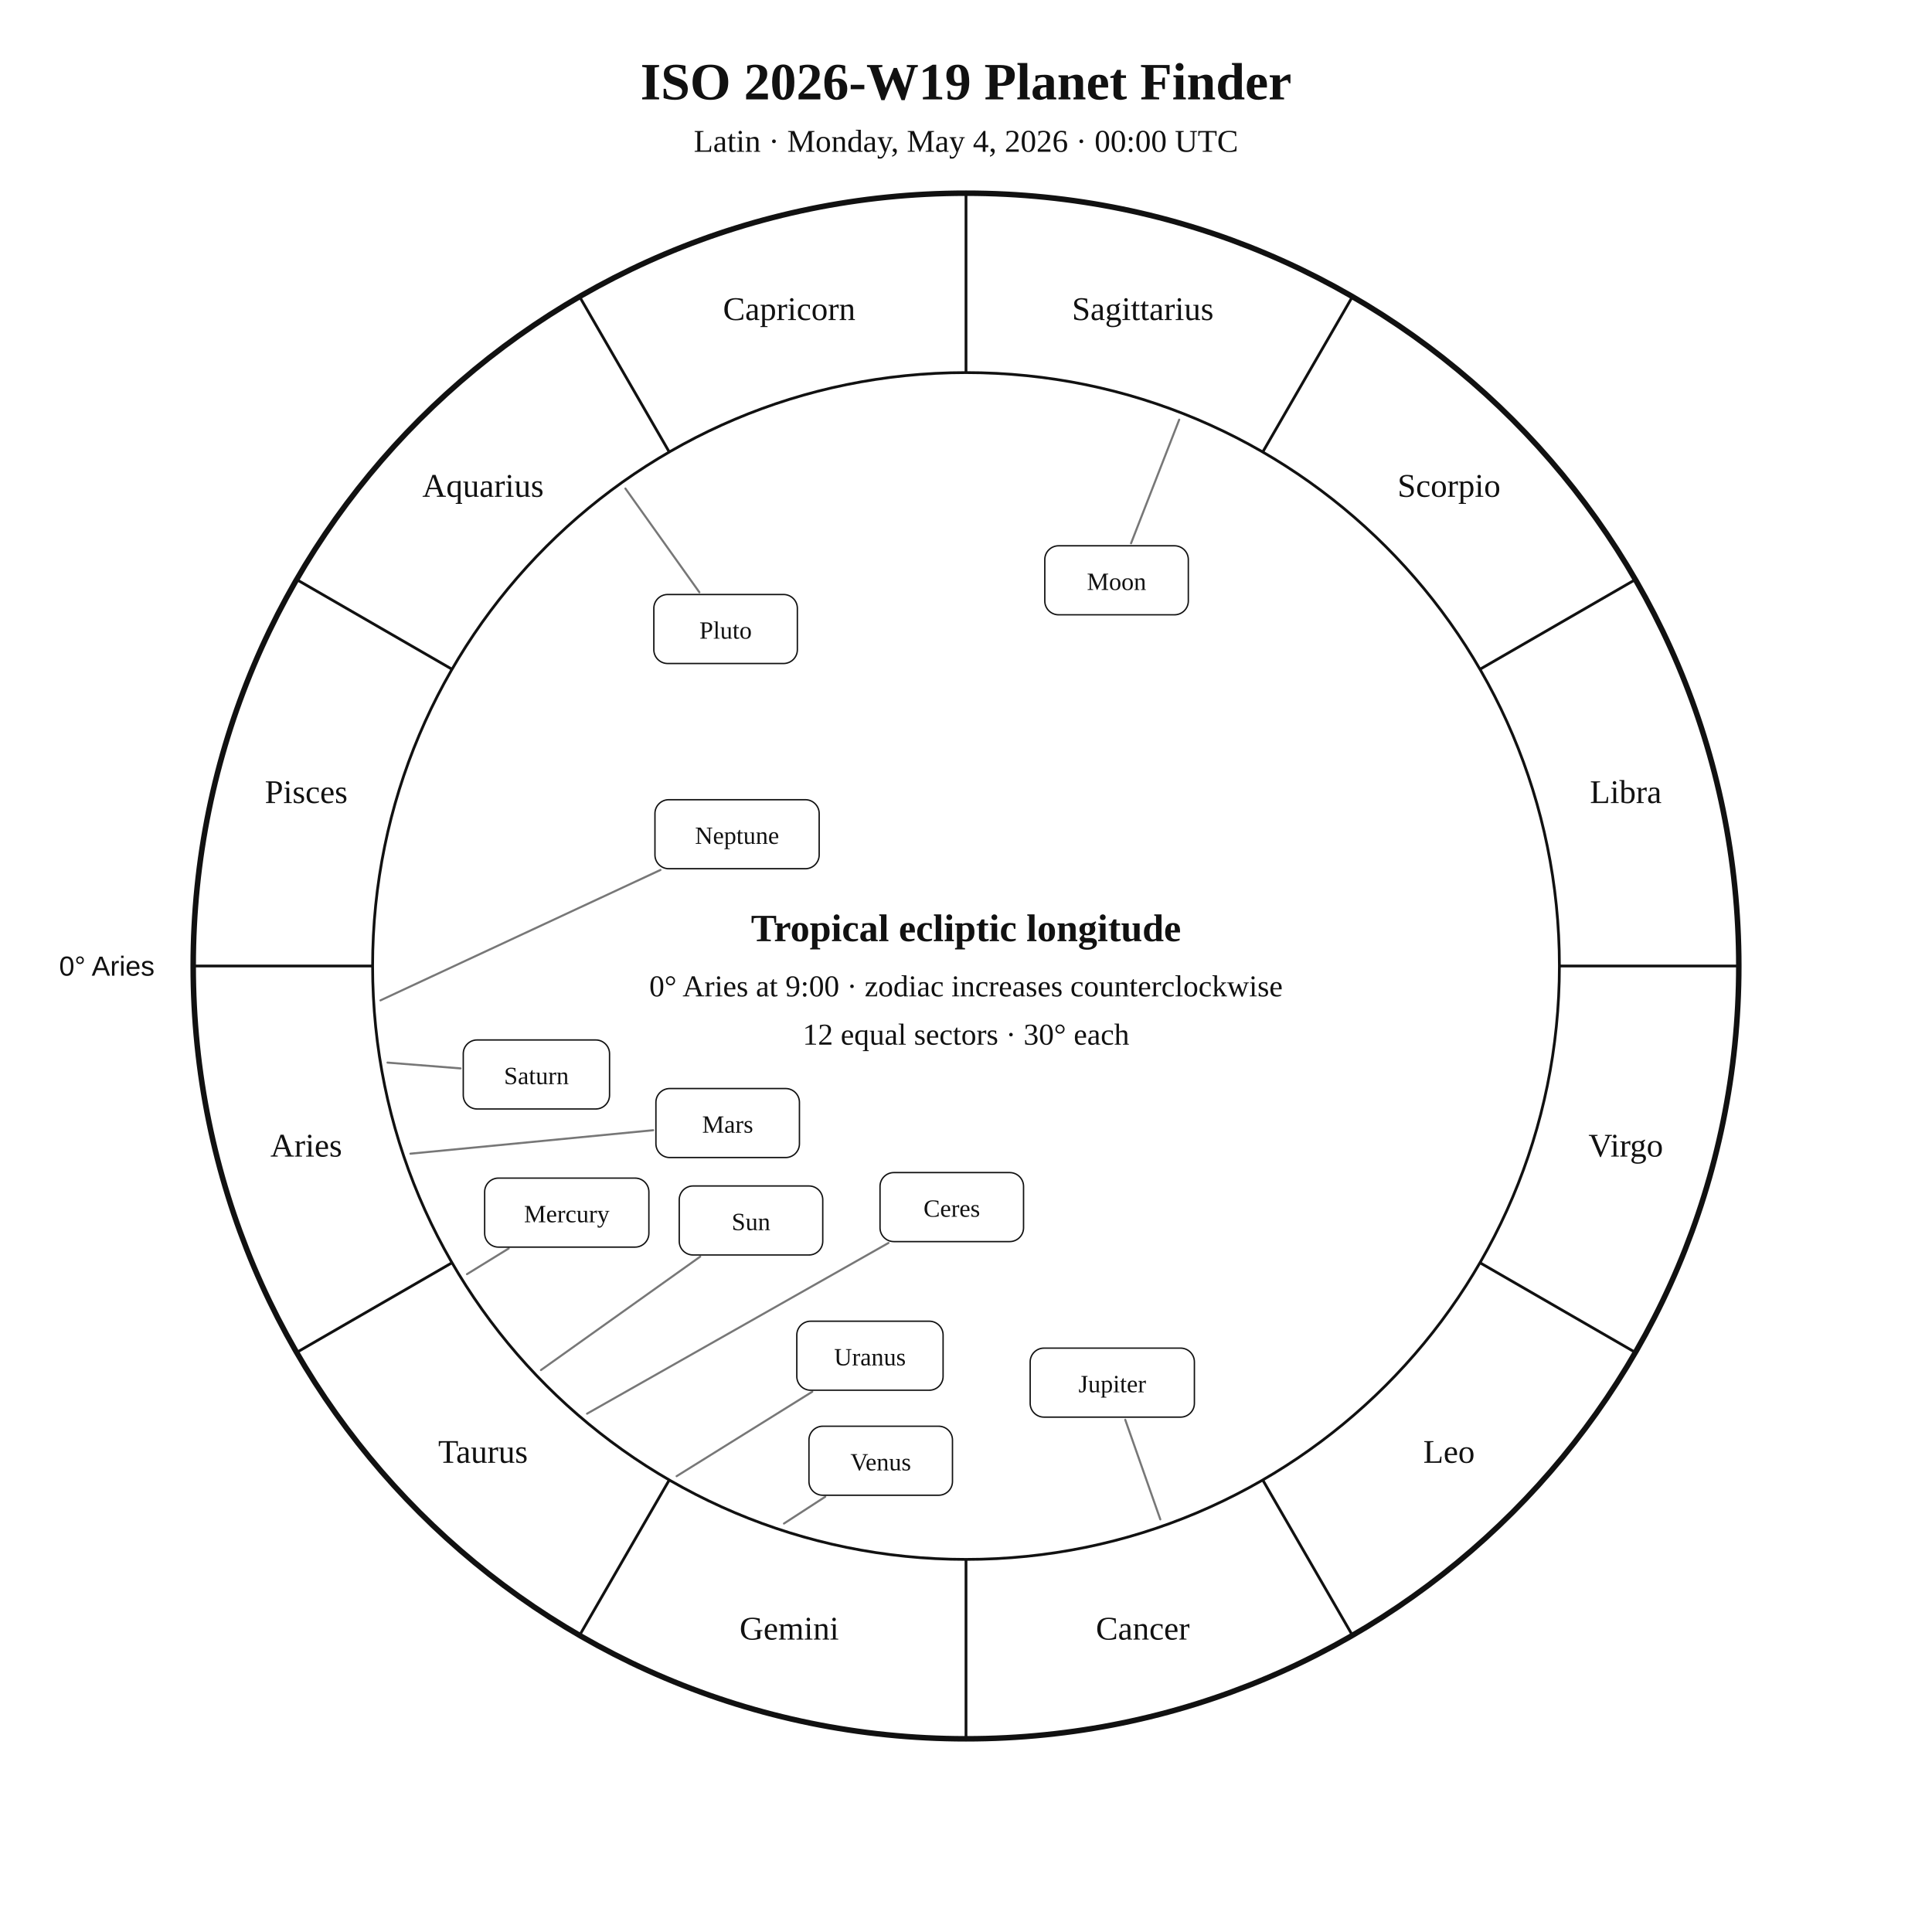
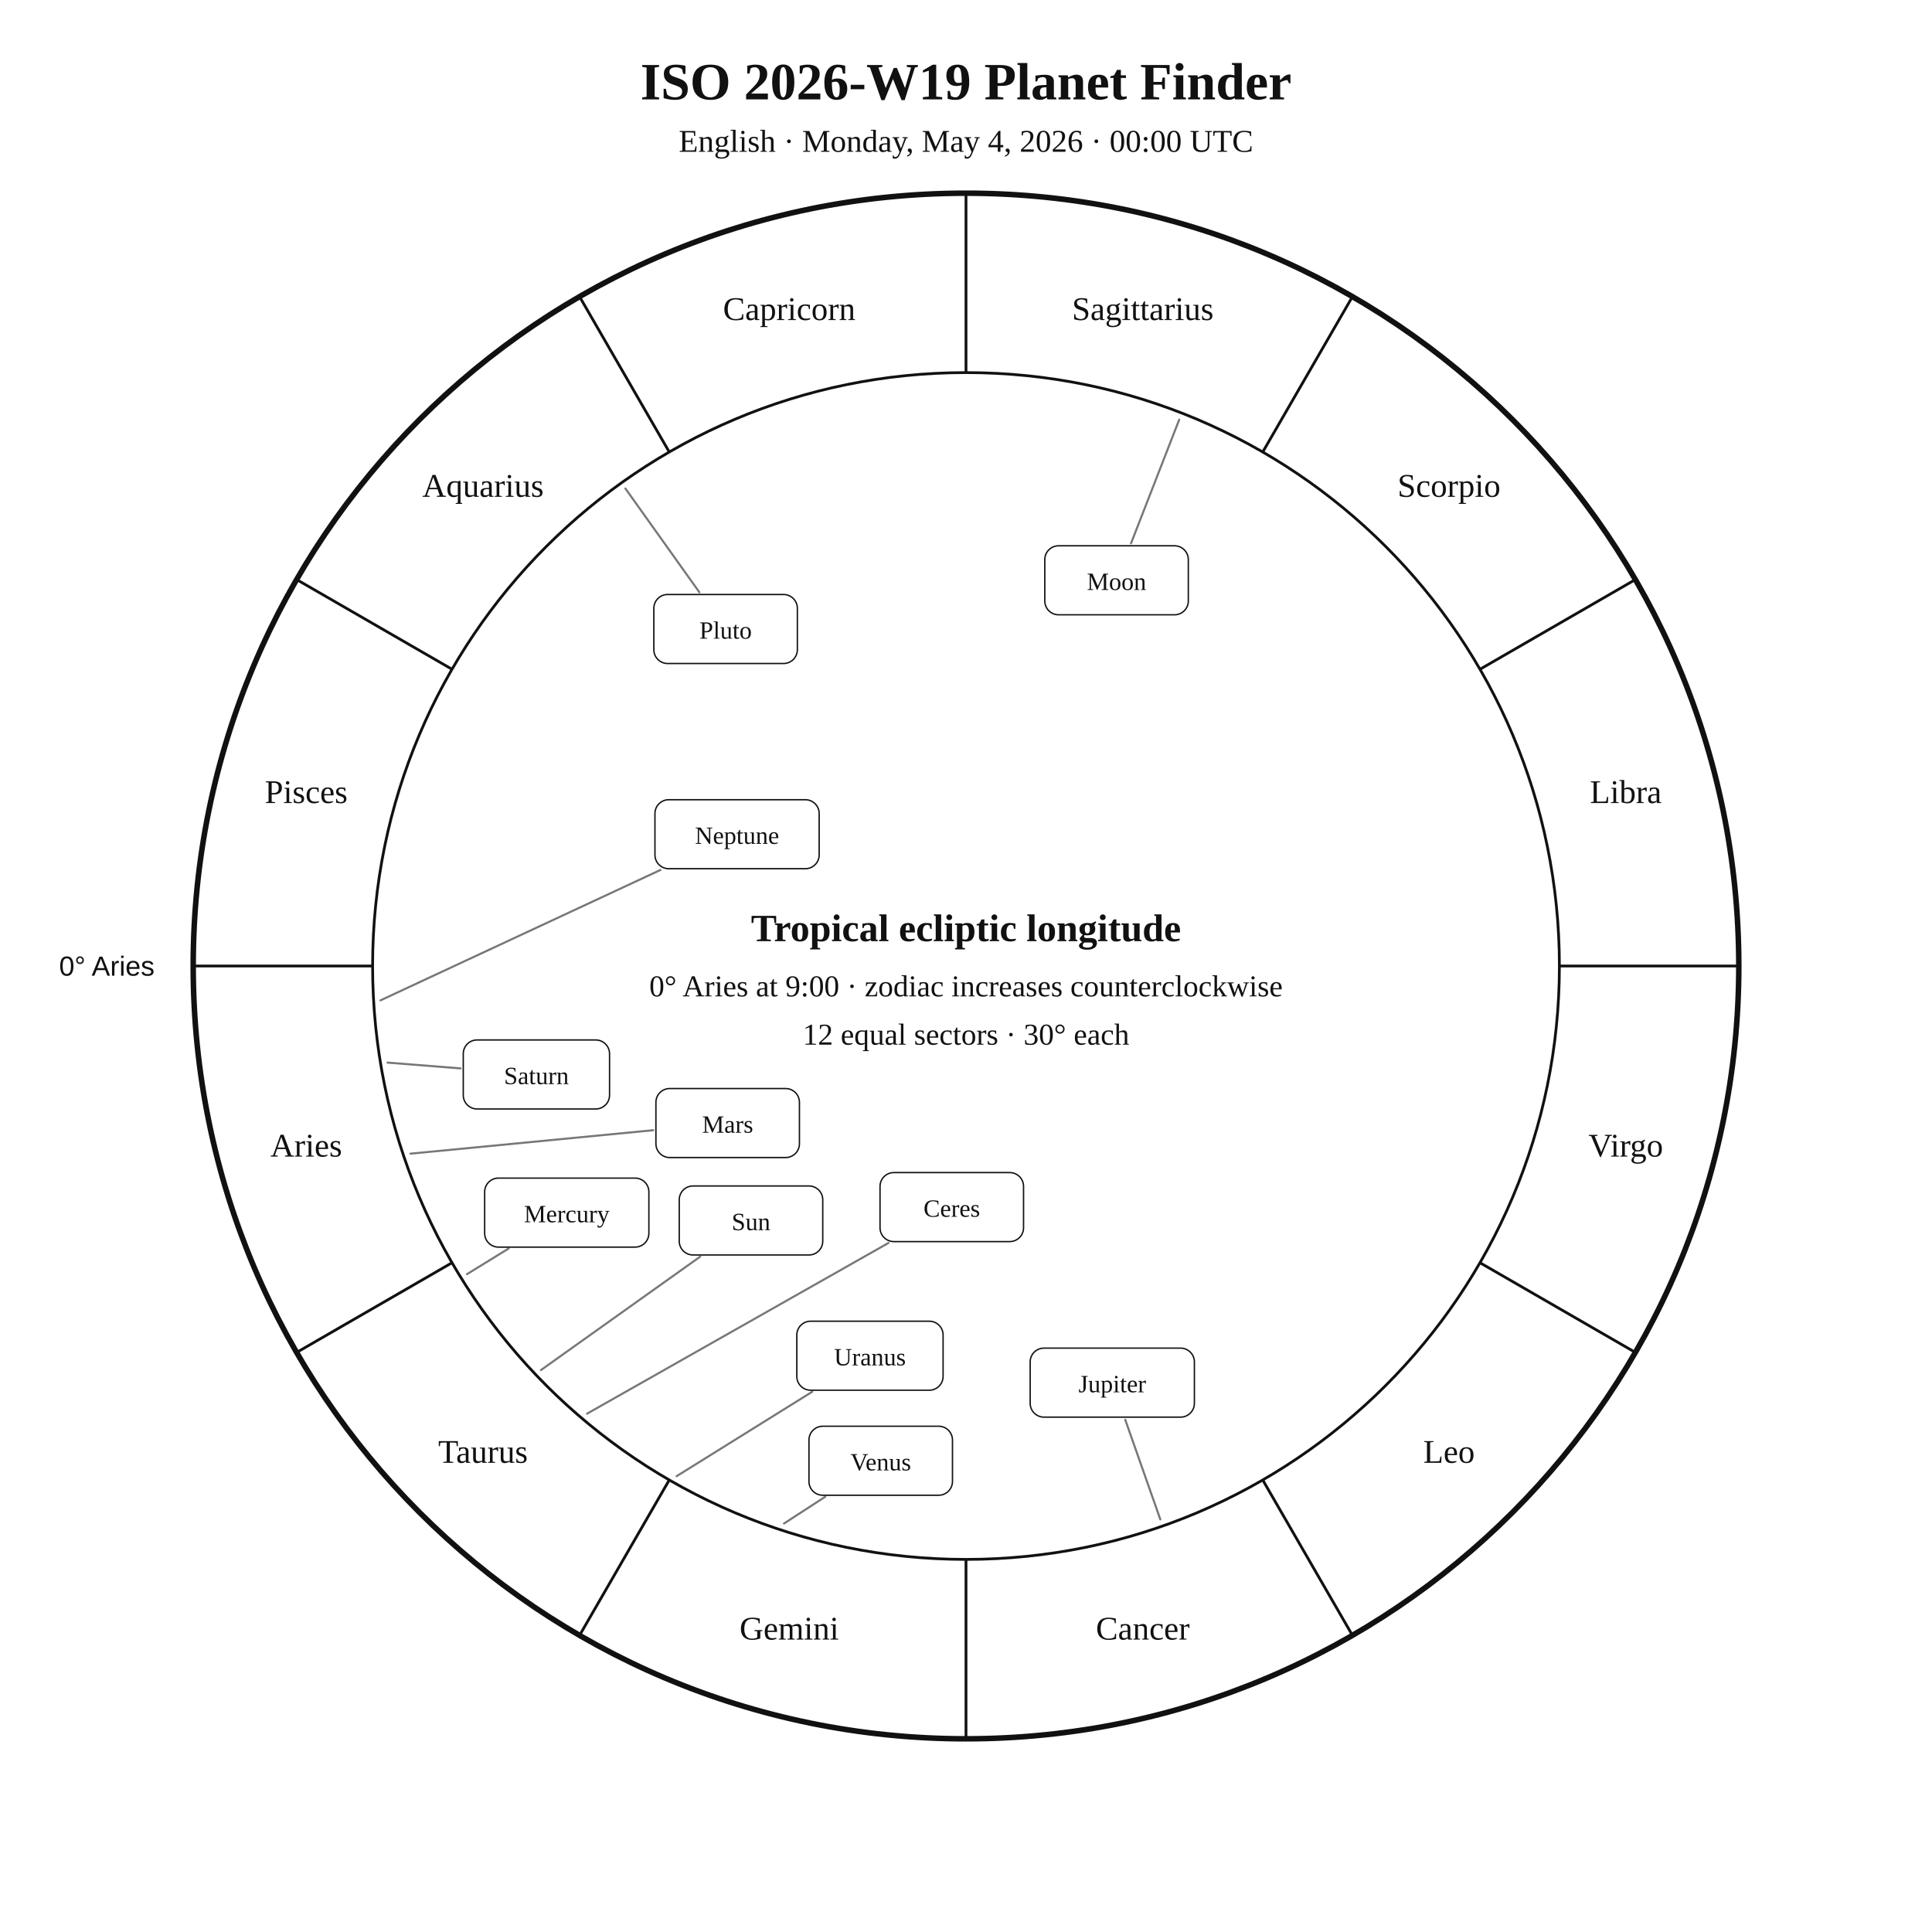
<svg xmlns="http://www.w3.org/2000/svg" width="1400" height="1400" viewBox="0 0 1400 1400">
  <rect width="100%" height="100%" fill="white" />
  <style>text{font-family:Georgia,"Times New Roman",serif;fill:#111!important;color:#111!important;-webkit-text-fill-color:#111!important}.sans{font-family:Arial,Helvetica,sans-serif}</style>
  <text x="700" y="72" text-anchor="middle" font-size="38" font-weight="700">ISO 2026-W19 Planet Finder</text>
-   <text x="700" y="110" text-anchor="middle" font-size="23">Latin · Monday, May 4, 2026 · 00:00 UTC</text>
+   <text x="700" y="110" text-anchor="middle" font-size="23">English · Monday, May 4, 2026 · 00:00 UTC</text>
  <circle cx="700" cy="700" r="560" fill="none" stroke="#111" stroke-width="4" />
  <circle cx="700" cy="700" r="430" fill="none" stroke="#111" stroke-width="2" />
  <line x1="270.0" y1="700.0" x2="140.0" y2="700.0" stroke="#111" stroke-width="2" />
  <line x1="327.6" y1="915.0" x2="215.0" y2="980.0" stroke="#111" stroke-width="2" />
  <line x1="485.0" y1="1072.4" x2="420.0" y2="1185.0" stroke="#111" stroke-width="2" />
  <line x1="700.0" y1="1130.0" x2="700.0" y2="1260.0" stroke="#111" stroke-width="2" />
  <line x1="915.0" y1="1072.4" x2="980.0" y2="1185.0" stroke="#111" stroke-width="2" />
  <line x1="1072.4" y1="915.0" x2="1185.0" y2="980.0" stroke="#111" stroke-width="2" />
  <line x1="1130.0" y1="700.0" x2="1260.0" y2="700.0" stroke="#111" stroke-width="2" />
  <line x1="1072.4" y1="485.0" x2="1185.0" y2="420.0" stroke="#111" stroke-width="2" />
  <line x1="915.0" y1="327.6" x2="980.0" y2="215.0" stroke="#111" stroke-width="2" />
  <line x1="700.0" y1="270.0" x2="700.0" y2="140.0" stroke="#111" stroke-width="2" />
  <line x1="485.0" y1="327.6" x2="420.0" y2="215.0" stroke="#111" stroke-width="2" />
  <line x1="327.6" y1="485.0" x2="215.0" y2="420.0" stroke="#111" stroke-width="2" />
  <text x="221.9" y="838.1" text-anchor="middle" font-size="24">Aries</text>
  <text x="350.0" y="1060.0" text-anchor="middle" font-size="24">Taurus</text>
  <text x="571.9" y="1188.1" text-anchor="middle" font-size="24">Gemini</text>
  <text x="828.1" y="1188.1" text-anchor="middle" font-size="24">Cancer</text>
  <text x="1050.0" y="1060.0" text-anchor="middle" font-size="24">Leo</text>
  <text x="1178.1" y="838.1" text-anchor="middle" font-size="24">Virgo</text>
  <text x="1178.1" y="581.9" text-anchor="middle" font-size="24">Libra</text>
  <text x="1050.0" y="360.0" text-anchor="middle" font-size="24">Scorpio</text>
  <text x="828.1" y="231.9" text-anchor="middle" font-size="24">Sagittarius</text>
  <text x="571.9" y="231.9" text-anchor="middle" font-size="24">Capricorn</text>
  <text x="350.0" y="360.0" text-anchor="middle" font-size="24">Aquarius</text>
  <text x="221.9" y="581.9" text-anchor="middle" font-size="24">Pisces</text>
  <text x="112.0" y="707.0" text-anchor="end" font-size="20" class="sans">0° Aries</text>
  <polyline points="392.0,992.8 507.4,910.6" fill="none" stroke="#777" stroke-width="1.5" stroke-linejoin="round" stroke-linecap="round" />
  <rect x="492.2" y="859.4" width="104.0" height="50.0" rx="10" fill="white" stroke="#111" />
  <text x="544.2" y="891.4" text-anchor="middle" font-size="18">Sun</text>
  <polyline points="854.5,304.1 819.6,393.7" fill="none" stroke="#777" stroke-width="1.5" stroke-linejoin="round" stroke-linecap="round" />
  <rect x="757.1" y="395.5" width="104.0" height="50.0" rx="10" fill="white" stroke="#111" />
  <text x="809.1" y="427.5" text-anchor="middle" font-size="18">Moon</text>
  <polyline points="338.4,923.3 368.6,904.7" fill="none" stroke="#777" stroke-width="1.5" stroke-linejoin="round" stroke-linecap="round" />
  <rect x="351.2" y="853.7" width="119.0" height="50.0" rx="10" fill="white" stroke="#111" />
  <text x="410.7" y="885.7" text-anchor="middle" font-size="18">Mercury</text>
  <polyline points="568.1,1104.0 598.0,1084.6" fill="none" stroke="#777" stroke-width="1.5" stroke-linejoin="round" stroke-linecap="round" />
  <rect x="586.2" y="1033.5" width="104.0" height="50.0" rx="10" fill="white" stroke="#111" />
  <text x="638.2" y="1065.5" text-anchor="middle" font-size="18">Venus</text>
  <polyline points="297.4,836.0 473.3,819.0" fill="none" stroke="#777" stroke-width="1.5" stroke-linejoin="round" stroke-linecap="round" />
  <rect x="475.3" y="788.8" width="104.0" height="50.0" rx="10" fill="white" stroke="#111" />
  <text x="527.3" y="820.8" text-anchor="middle" font-size="18">Mars</text>
  <polyline points="840.8,1101.0 815.4,1028.8" fill="none" stroke="#777" stroke-width="1.5" stroke-linejoin="round" stroke-linecap="round" />
  <rect x="746.5" y="976.9" width="119.0" height="50.0" rx="10" fill="white" stroke="#111" />
  <text x="806.0" y="1008.9" text-anchor="middle" font-size="18">Jupiter</text>
  <polyline points="280.8,770.0 333.7,774.2" fill="none" stroke="#777" stroke-width="1.5" stroke-linejoin="round" stroke-linecap="round" />
  <rect x="335.7" y="753.6" width="106.0" height="50.0" rx="10" fill="white" stroke="#111" />
  <text x="388.7" y="785.6" text-anchor="middle" font-size="18">Saturn</text>
  <polyline points="425.4,1024.4 643.8,900.7" fill="none" stroke="#777" stroke-width="1.5" stroke-linejoin="round" stroke-linecap="round" />
  <rect x="637.7" y="849.7" width="104.0" height="50.0" rx="10" fill="white" stroke="#111" />
  <text x="689.7" y="881.7" text-anchor="middle" font-size="18">Ceres</text>
  <polyline points="490.3,1069.7 588.6,1008.5" fill="none" stroke="#777" stroke-width="1.5" stroke-linejoin="round" stroke-linecap="round" />
  <rect x="577.4" y="957.4" width="106.0" height="50.0" rx="10" fill="white" stroke="#111" />
  <text x="630.4" y="989.4" text-anchor="middle" font-size="18">Uranus</text>
  <polyline points="275.7,724.9 478.6,630.4" fill="none" stroke="#777" stroke-width="1.5" stroke-linejoin="round" stroke-linecap="round" />
  <rect x="474.6" y="579.5" width="119.0" height="50.0" rx="10" fill="white" stroke="#111" />
  <text x="534.1" y="611.5" text-anchor="middle" font-size="18">Neptune</text>
  <polyline points="453.2,354.0 506.8,429.2" fill="none" stroke="#777" stroke-width="1.5" stroke-linejoin="round" stroke-linecap="round" />
  <rect x="473.8" y="430.8" width="104.0" height="50.0" rx="10" fill="white" stroke="#111" />
  <text x="525.8" y="462.8" text-anchor="middle" font-size="18">Pluto</text>
  <text x="700" y="682" text-anchor="middle" font-size="28" font-weight="700">Tropical ecliptic longitude</text>
  <text x="700" y="722" text-anchor="middle" font-size="22">0° Aries at 9:00 · zodiac increases counterclockwise</text>
  <text x="700" y="757" text-anchor="middle" font-size="22">12 equal sectors · 30° each</text>
</svg>
